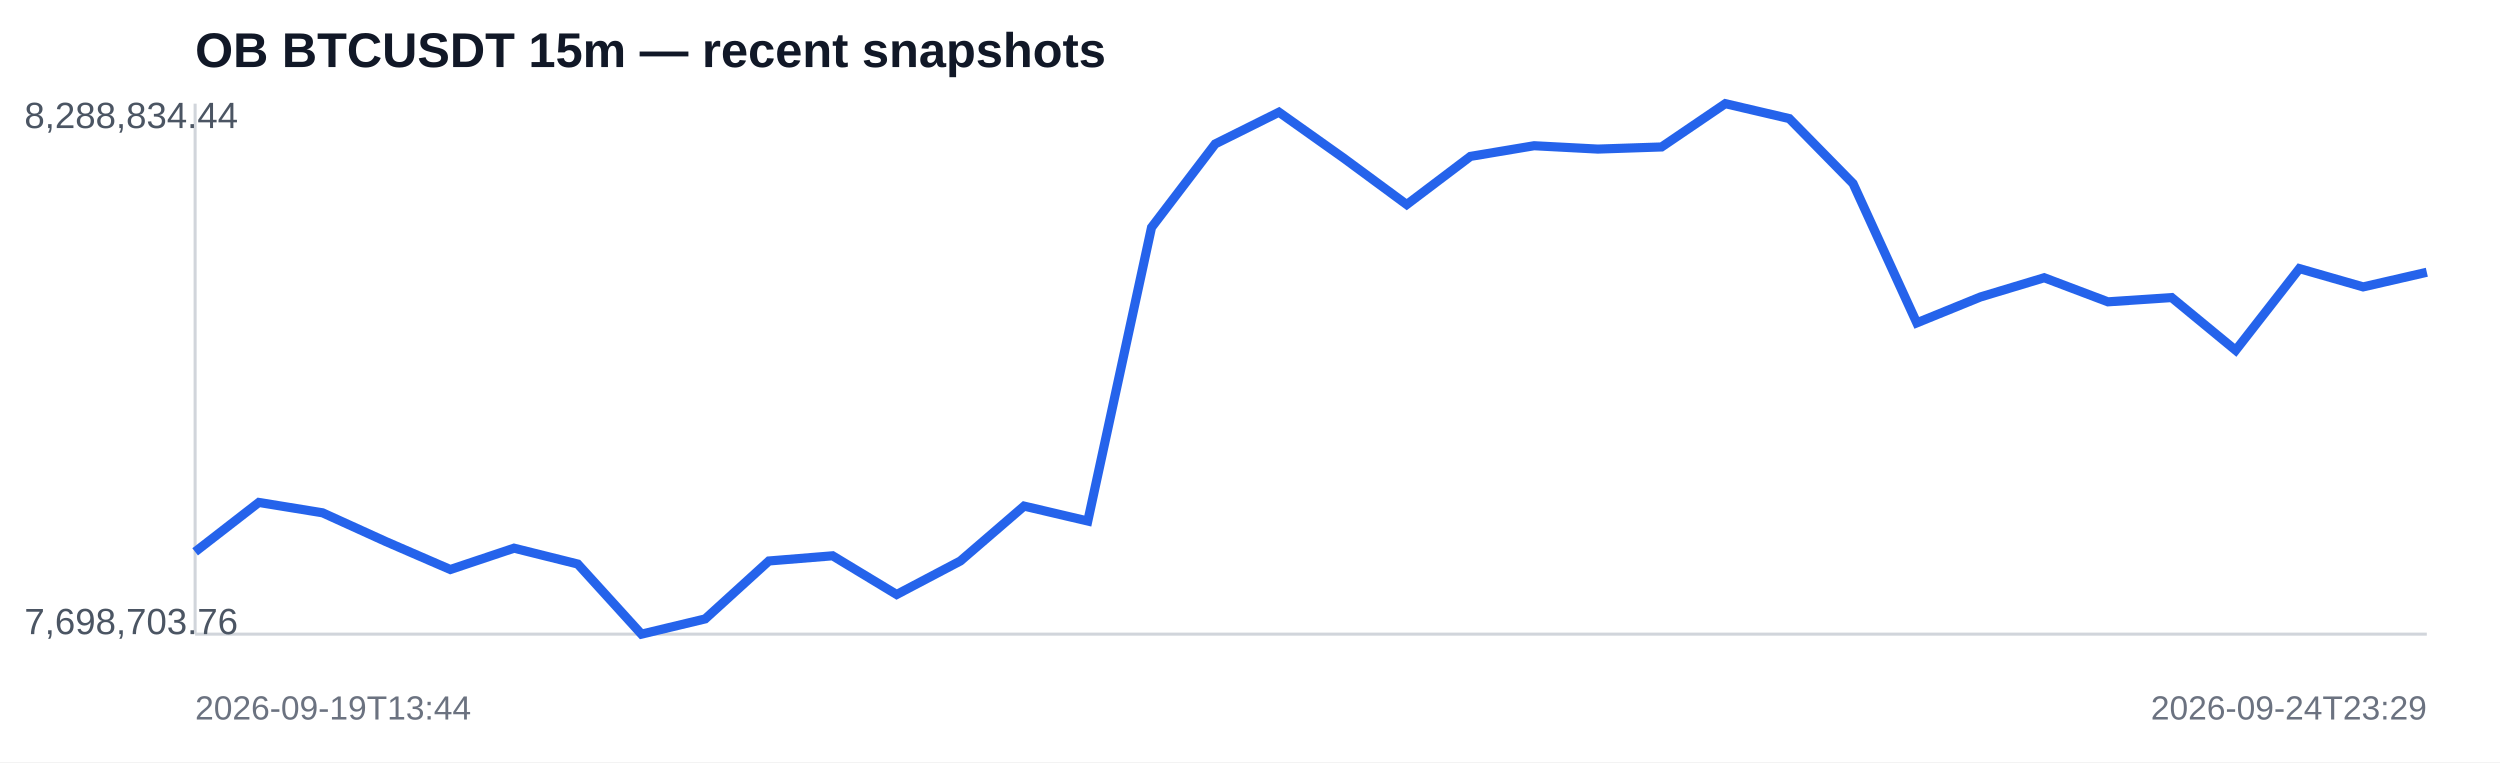
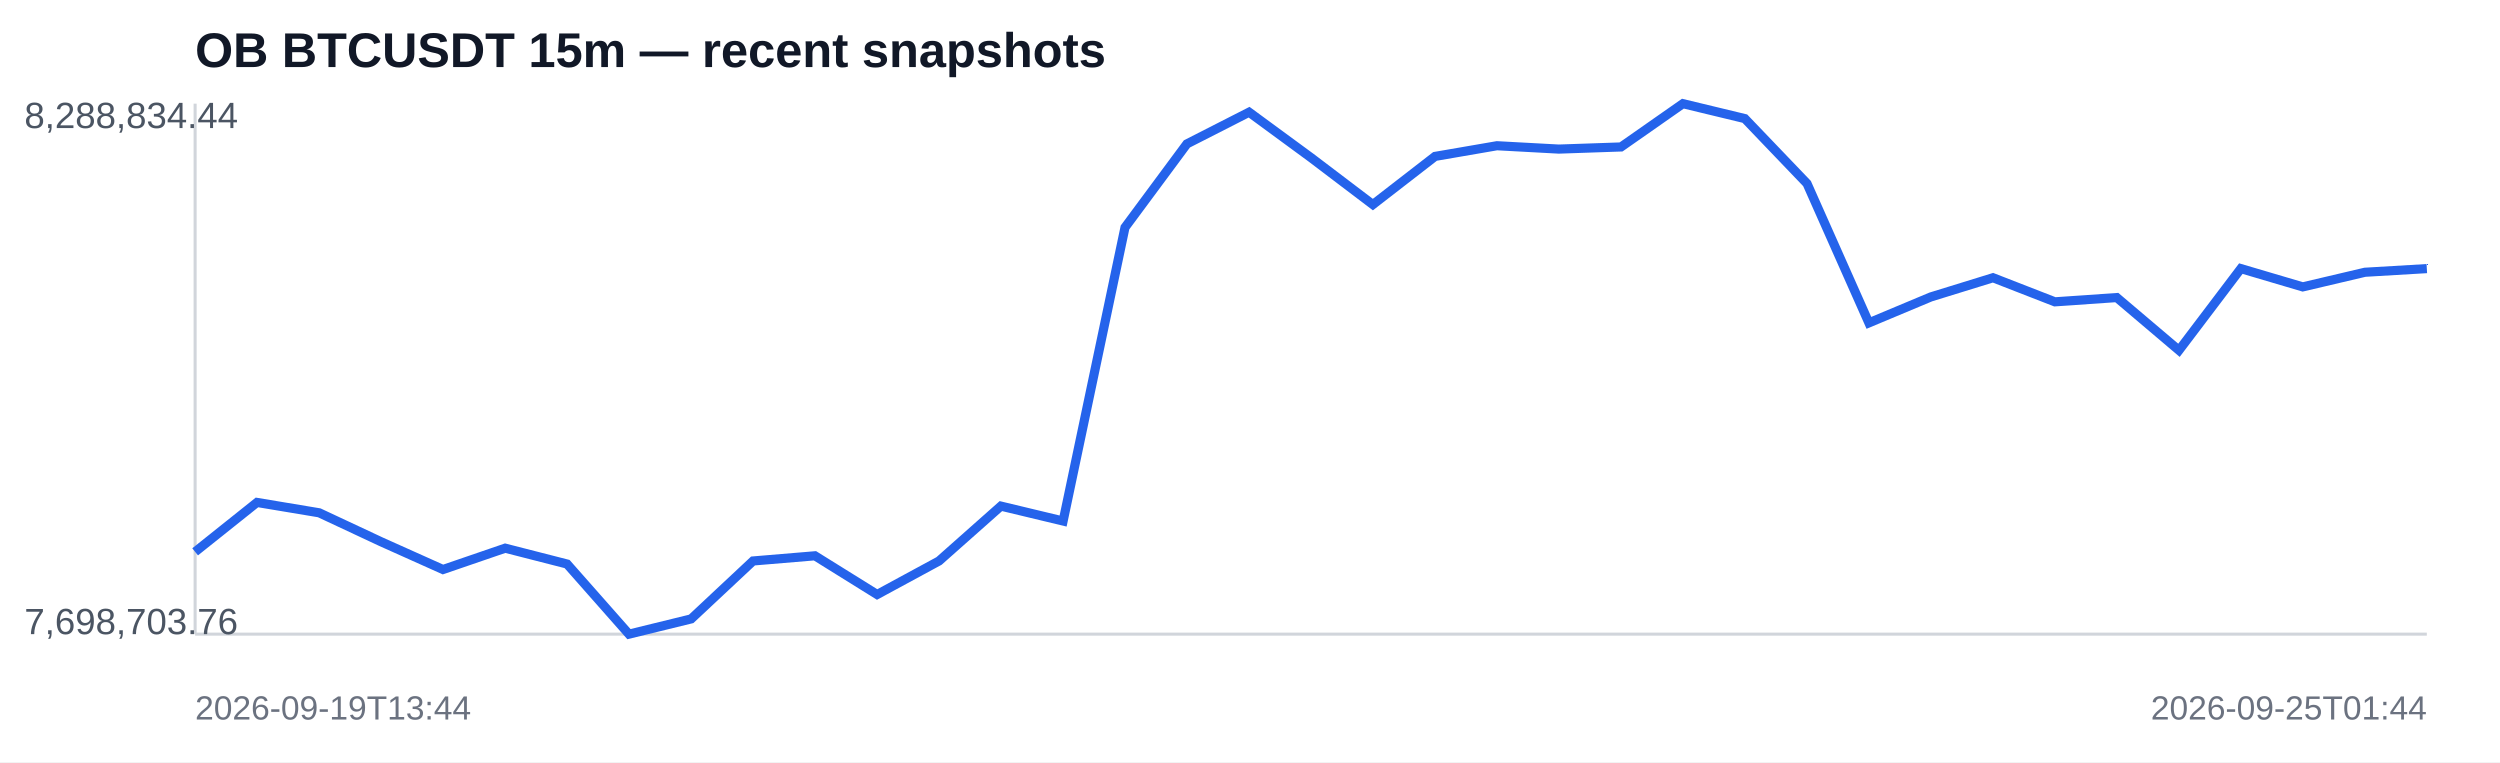
<svg xmlns="http://www.w3.org/2000/svg" width="820" height="250" viewBox="0 0 820 250">
  <rect width="100%" height="100%" fill="#ffffff" />
  <text x="64" y="22" font-family="Arial,sans-serif" font-size="16" font-weight="700" fill="#111827">OB BTCUSDT 15m — recent snapshots</text>
  <line x1="64" y1="208" x2="796" y2="208" stroke="#d1d5db" />
  <line x1="64" y1="34" x2="64" y2="208" stroke="#d1d5db" />
-   <polyline fill="none" stroke="#2563eb" stroke-width="3" points="64.0,181.0 84.9,164.8 105.8,168.2 126.7,177.7 147.7,186.8 168.6,179.8 189.5,185.0 210.4,208.0 231.3,203.0 252.2,184.0 273.1,182.3 294.1,195.0 315.0,184.0 335.9,166.0 356.8,170.9 377.7,74.6 398.6,47.2 419.5,36.8 440.5,51.7 461.4,67.1 482.3,51.3 503.2,47.8 524.1,48.9 545.0,48.2 565.9,34.0 586.9,38.9 607.8,60.2 628.7,105.9 649.6,97.4 670.5,91.1 691.4,99.0 712.3,97.6 733.3,114.9 754.2,88.1 775.1,94.1 796.0,89.3" />
+   <polyline fill="none" stroke="#2563eb" stroke-width="3" points="64.0,181.0 84.3,164.8 104.7,168.2 125.0,177.7 145.3,186.8 165.7,179.8 186.0,185.0 206.3,208.0 226.7,203.0 247.0,184.0 267.3,182.3 287.7,195.0 308.0,184.0 328.3,166.0 348.7,170.9 369.0,74.6 389.3,47.2 409.7,36.8 430.0,51.7 450.3,67.1 470.7,51.3 491.0,47.8 511.3,48.9 531.7,48.2 552.0,34.0 572.3,38.9 592.7,60.2 613.0,105.9 633.3,97.4 653.7,91.1 674.0,99.0 694.3,97.6 714.7,114.9 735.0,88.1 755.3,94.1 775.7,89.3 796.0,88.1" />
  <text x="8" y="42" font-family="Arial,sans-serif" font-size="12" fill="#4b5563">8,288,834.44</text>
  <text x="8" y="208" font-family="Arial,sans-serif" font-size="12" fill="#4b5563">7,698,703.76</text>
  <text x="64" y="236" font-family="Arial,sans-serif" font-size="11" fill="#6b7280">2026-09-19T13:44</text>
-   <text x="796" y="236" text-anchor="end" font-family="Arial,sans-serif" font-size="11" fill="#6b7280">2026-09-24T23:29</text>
+   <text x="796" y="236" text-anchor="end" font-family="Arial,sans-serif" font-size="11" fill="#6b7280">2026-09-25T01:44</text>
</svg>
